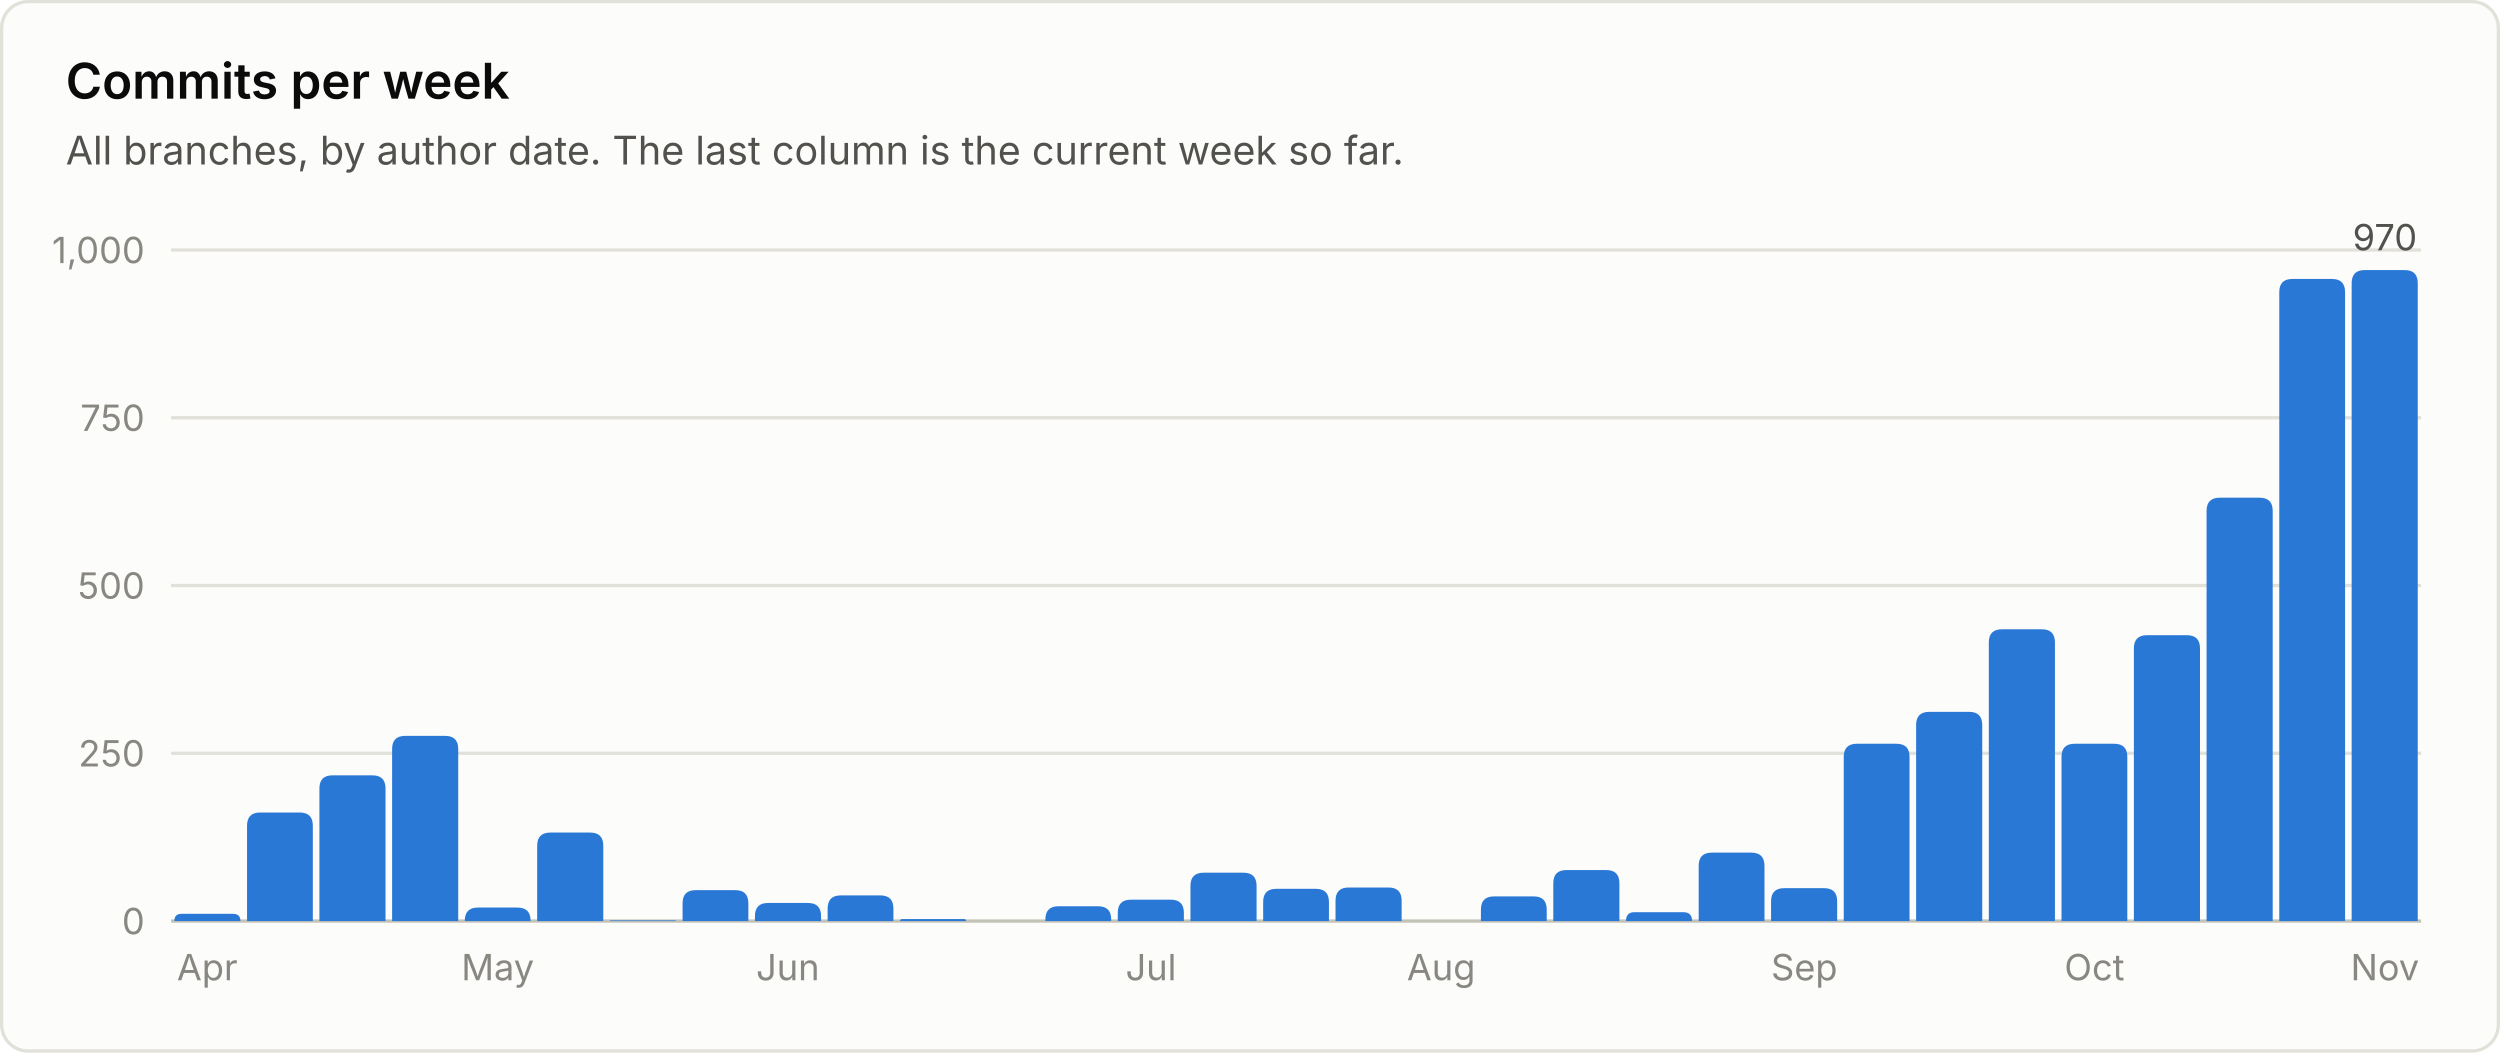
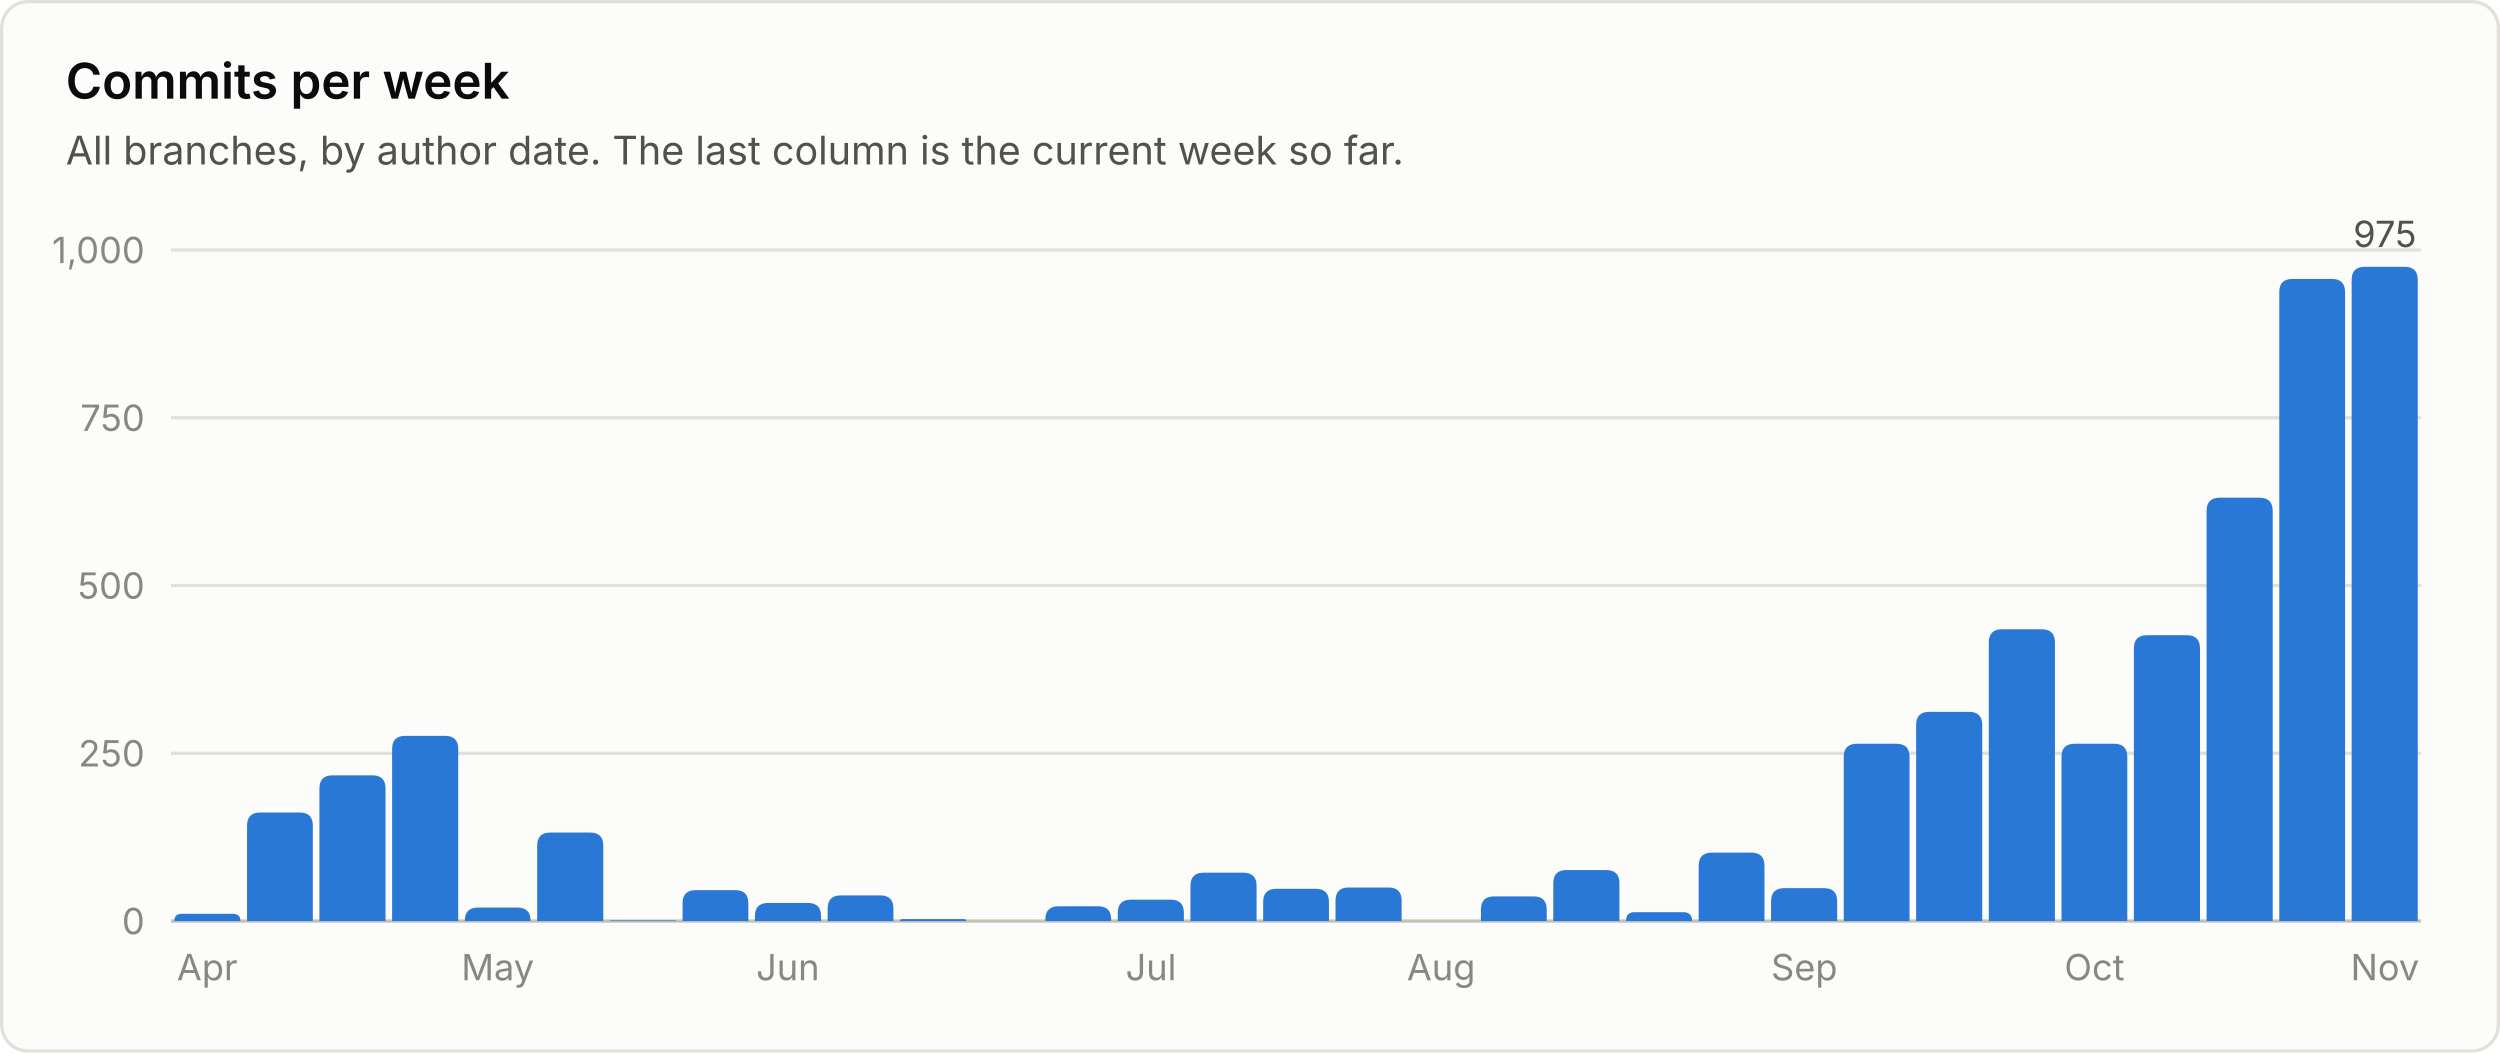
<svg xmlns="http://www.w3.org/2000/svg" viewBox="0 0 760 320" width="760" height="320" role="img" font-family="system-ui, -apple-system, 'Segoe UI', sans-serif">
  <rect x="0.5" y="0.5" width="759" height="319" rx="8" fill="#fcfcfb" stroke="#e1e0d9" />
  <text x="20.0" y="30.0" fill="#0b0b0b" font-size="15" font-weight="600" text-anchor="start">Commits per week</text>
  <text x="20.0" y="50.0" fill="#52514e" font-size="12" font-weight="400" text-anchor="start">All branches, by author date. The last column is the current week so far.</text>
  <line x1="52" y1="280.0" x2="736" y2="280.0" stroke="#c3c2b7" stroke-width="1" />
  <text x="44.0" y="284.0" fill="#898781" font-size="11" font-weight="400" text-anchor="end">0</text>
  <line x1="52" y1="229.0" x2="736" y2="229.0" stroke="#e1e0d9" stroke-width="1" />
  <text x="44.0" y="233.0" fill="#898781" font-size="11" font-weight="400" text-anchor="end">250</text>
  <line x1="52" y1="178.0" x2="736" y2="178.0" stroke="#e1e0d9" stroke-width="1" />
  <text x="44.0" y="182.0" fill="#898781" font-size="11" font-weight="400" text-anchor="end">500</text>
  <line x1="52" y1="127.0" x2="736" y2="127.0" stroke="#e1e0d9" stroke-width="1" />
  <text x="44.0" y="131.0" fill="#898781" font-size="11" font-weight="400" text-anchor="end">750</text>
  <line x1="52" y1="76.0" x2="736" y2="76.0" stroke="#e1e0d9" stroke-width="1" />
  <text x="44.0" y="80.0" fill="#898781" font-size="11" font-weight="400" text-anchor="end">1,000</text>
  <path d="M53.0 280.0 V280.0 Q53.0 277.8 55.2 277.8 H70.8 Q73.1 277.8 73.1 280.0 V280.0 Z" fill="#2a78d6" />
  <text x="63.0" y="298.0" fill="#898781" font-size="11" font-weight="400" text-anchor="middle">Apr</text>
  <path d="M75.1 280.0 V251.0 Q75.1 247.0 79.1 247.0 H91.1 Q95.1 247.0 95.1 251.0 V280.0 Z" fill="#2a78d6" />
  <path d="M97.1 280.0 V239.7 Q97.1 235.7 101.1 235.7 H113.2 Q117.2 235.7 117.2 239.7 V280.0 Z" fill="#2a78d6" />
  <path d="M119.2 280.0 V227.7 Q119.2 223.7 123.2 223.7 H135.3 Q139.3 223.7 139.3 227.7 V280.0 Z" fill="#2a78d6" />
  <path d="M141.3 280.0 V279.9 Q141.3 275.9 145.3 275.9 H157.3 Q161.3 275.9 161.3 279.9 V280.0 Z" fill="#2a78d6" />
  <text x="151.3" y="298.0" fill="#898781" font-size="11" font-weight="400" text-anchor="middle">May</text>
  <path d="M163.3 280.0 V257.1 Q163.3 253.1 167.3 253.1 H179.4 Q183.4 253.1 183.4 257.1 V280.0 Z" fill="#2a78d6" />
  <path d="M185.4 280.0 V280.0 Q185.4 279.8 185.6 279.8 H205.2 Q205.5 279.8 205.5 280.0 V280.0 Z" fill="#2a78d6" />
  <path d="M207.5 280.0 V274.6 Q207.5 270.6 211.5 270.6 H223.5 Q227.5 270.6 227.5 274.6 V280.0 Z" fill="#2a78d6" />
  <path d="M229.5 280.0 V278.5 Q229.5 274.5 233.5 274.5 H245.6 Q249.6 274.5 249.6 278.5 V280.0 Z" fill="#2a78d6" />
  <text x="239.5" y="298.0" fill="#898781" font-size="11" font-weight="400" text-anchor="middle">Jun</text>
  <path d="M251.6 280.0 V276.2 Q251.6 272.2 255.6 272.2 H267.6 Q271.6 272.2 271.6 276.2 V280.0 Z" fill="#2a78d6" />
  <path d="M273.6 280.0 V280.0 Q273.6 279.4 274.3 279.4 H293.1 Q293.7 279.4 293.7 280.0 V280.0 Z" fill="#2a78d6" />
  <path d="M317.8 280.0 V279.5 Q317.8 275.5 321.8 275.5 H333.8 Q337.8 275.5 337.8 279.5 V280.0 Z" fill="#2a78d6" />
  <path d="M339.8 280.0 V277.5 Q339.8 273.5 343.8 273.5 H355.9 Q359.9 273.5 359.9 277.5 V280.0 Z" fill="#2a78d6" />
  <text x="349.9" y="298.0" fill="#898781" font-size="11" font-weight="400" text-anchor="middle">Jul</text>
  <path d="M361.9 280.0 V269.3 Q361.9 265.3 365.9 265.3 H378.0 Q382.0 265.3 382.0 269.3 V280.0 Z" fill="#2a78d6" />
  <path d="M384.0 280.0 V274.2 Q384.0 270.2 388.0 270.2 H400.0 Q404.0 270.2 404.0 274.2 V280.0 Z" fill="#2a78d6" />
  <path d="M406.0 280.0 V273.8 Q406.0 269.8 410.0 269.8 H422.1 Q426.1 269.8 426.1 273.8 V280.0 Z" fill="#2a78d6" />
  <text x="438.1" y="298.0" fill="#898781" font-size="11" font-weight="400" text-anchor="middle">Aug</text>
  <path d="M450.2 280.0 V276.5 Q450.2 272.5 454.2 272.5 H466.2 Q470.2 272.5 470.2 276.5 V280.0 Z" fill="#2a78d6" />
  <path d="M472.2 280.0 V268.5 Q472.2 264.5 476.2 264.5 H488.3 Q492.3 264.5 492.3 268.5 V280.0 Z" fill="#2a78d6" />
  <path d="M494.3 280.0 V280.0 Q494.3 277.3 496.9 277.3 H511.7 Q514.4 277.3 514.4 280.0 V280.0 Z" fill="#2a78d6" />
  <path d="M516.4 280.0 V263.2 Q516.4 259.2 520.4 259.2 H532.4 Q536.4 259.2 536.4 263.2 V280.0 Z" fill="#2a78d6" />
  <path d="M538.4 280.0 V274.0 Q538.4 270.0 542.4 270.0 H554.5 Q558.5 270.0 558.5 274.0 V280.0 Z" fill="#2a78d6" />
  <text x="548.5" y="298.0" fill="#898781" font-size="11" font-weight="400" text-anchor="middle">Sep</text>
  <path d="M560.5 280.0 V230.1 Q560.5 226.1 564.5 226.1 H576.5 Q580.5 226.1 580.5 230.1 V280.0 Z" fill="#2a78d6" />
  <path d="M582.5 280.0 V220.4 Q582.5 216.4 586.5 216.4 H598.6 Q602.6 216.4 602.6 220.4 V280.0 Z" fill="#2a78d6" />
  <path d="M604.6 280.0 V195.3 Q604.6 191.3 608.6 191.3 H620.7 Q624.7 191.3 624.7 195.3 V280.0 Z" fill="#2a78d6" />
  <path d="M626.7 280.0 V230.1 Q626.7 226.1 630.7 226.1 H642.7 Q646.7 226.1 646.7 230.1 V280.0 Z" fill="#2a78d6" />
  <text x="636.7" y="298.0" fill="#898781" font-size="11" font-weight="400" text-anchor="middle">Oct</text>
  <path d="M648.7 280.0 V197.1 Q648.7 193.1 652.7 193.1 H664.8 Q668.8 193.1 668.8 197.1 V280.0 Z" fill="#2a78d6" />
  <path d="M670.8 280.0 V155.3 Q670.8 151.3 674.8 151.3 H686.9 Q690.9 151.3 690.9 155.3 V280.0 Z" fill="#2a78d6" />
  <path d="M692.9 280.0 V88.8 Q692.9 84.8 696.9 84.8 H708.9 Q712.9 84.8 712.9 88.8 V280.0 Z" fill="#2a78d6" />
-   <path d="M714.9 280.0 V86.1 Q714.9 82.1 718.9 82.1 H731.0 Q735.0 82.1 735.0 86.1 V280.0 Z" fill="#2a78d6" />
-   <text x="725.0" y="76.1" fill="#52514e" font-size="11" font-weight="400" text-anchor="middle">970</text>
+   <path d="M714.9 280.0 V85.1 Q714.9 81.1 718.9 81.1 H731.0 Q735.0 81.1 735.0 85.1 V280.0 Z" fill="#2a78d6" />
+   <text x="725.0" y="75.1" fill="#52514e" font-size="11" font-weight="400" text-anchor="middle">975</text>
  <text x="725.0" y="298.0" fill="#898781" font-size="11" font-weight="400" text-anchor="middle">Nov</text>
</svg>
